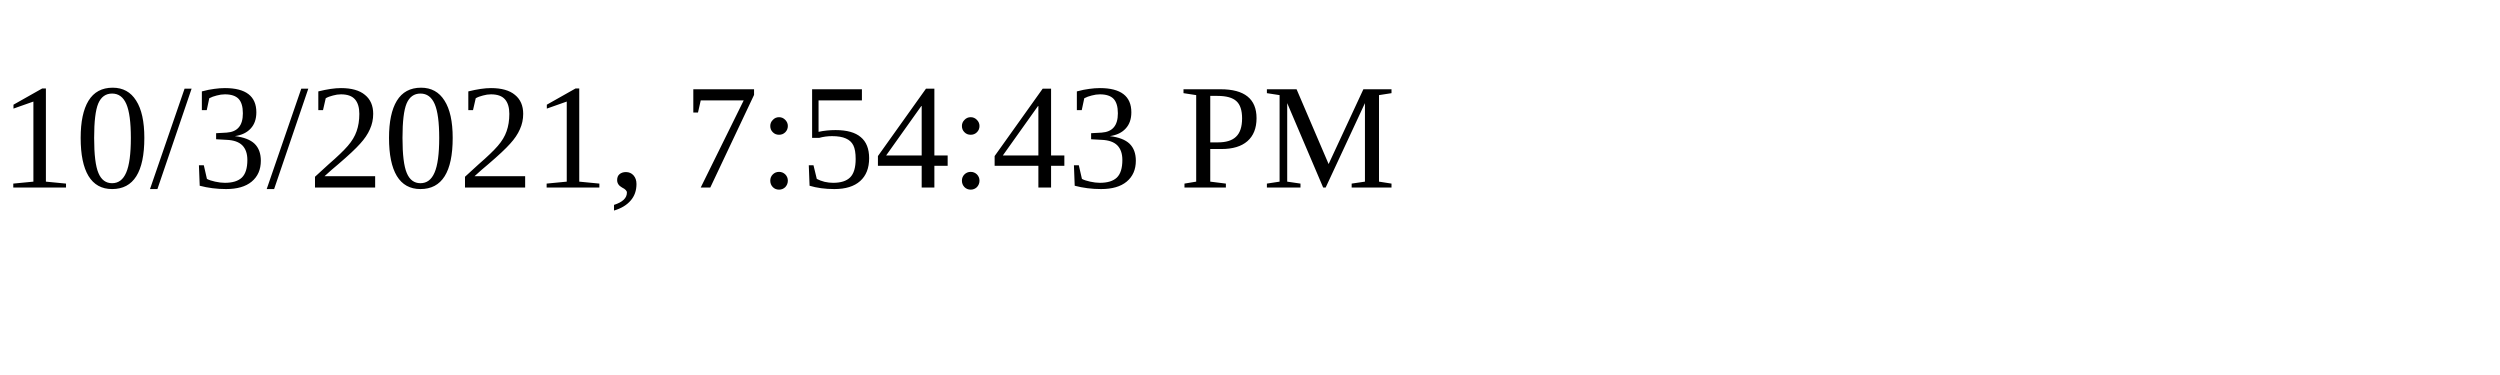
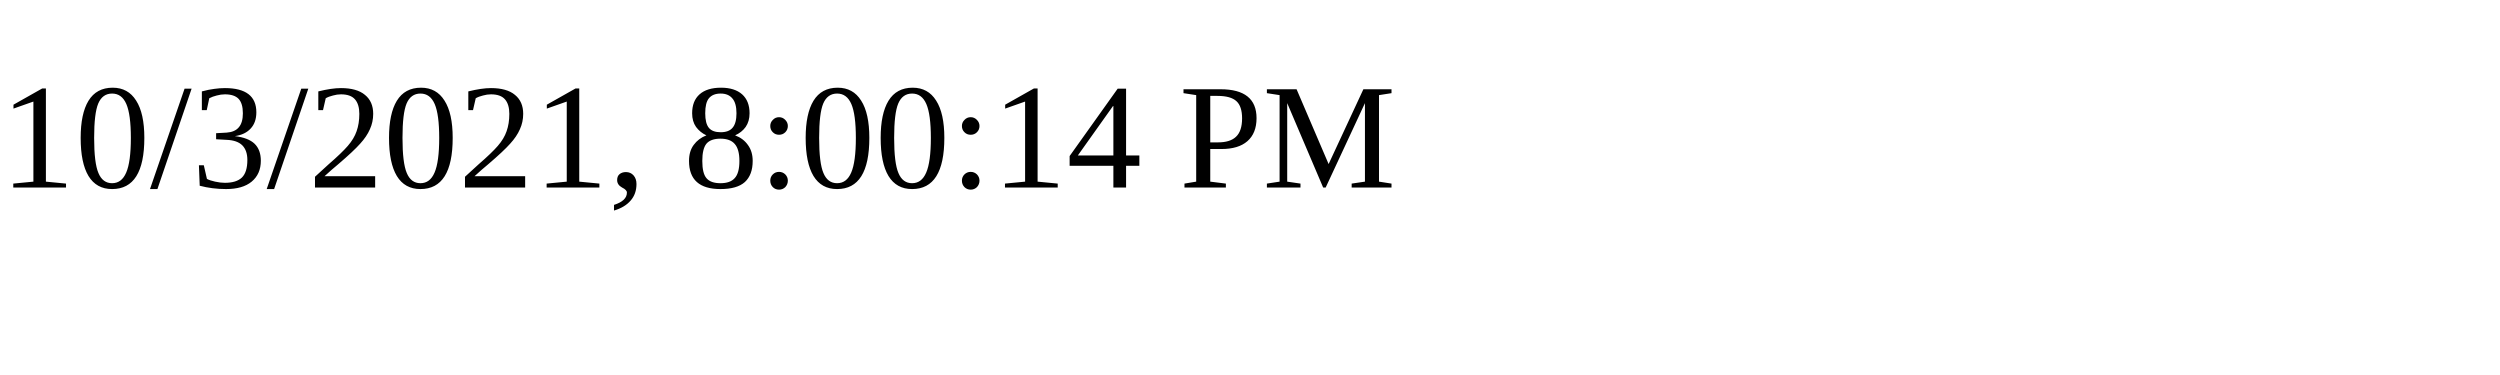
<svg xmlns="http://www.w3.org/2000/svg" height="30" width="200">
-   <text x="0" y="15">10/3/2021, 7:54:43 PM</text>
+   <text x="0" y="15">10/3/2021, 8:00:14 PM</text>
</svg>
